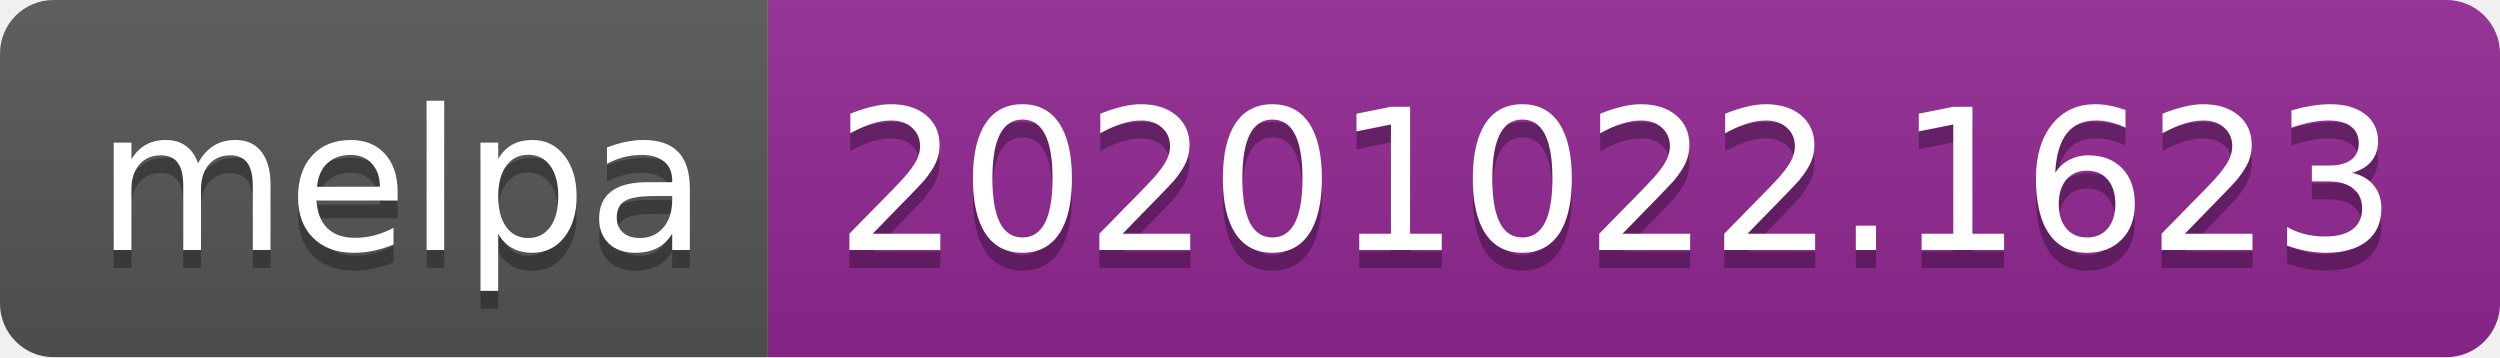
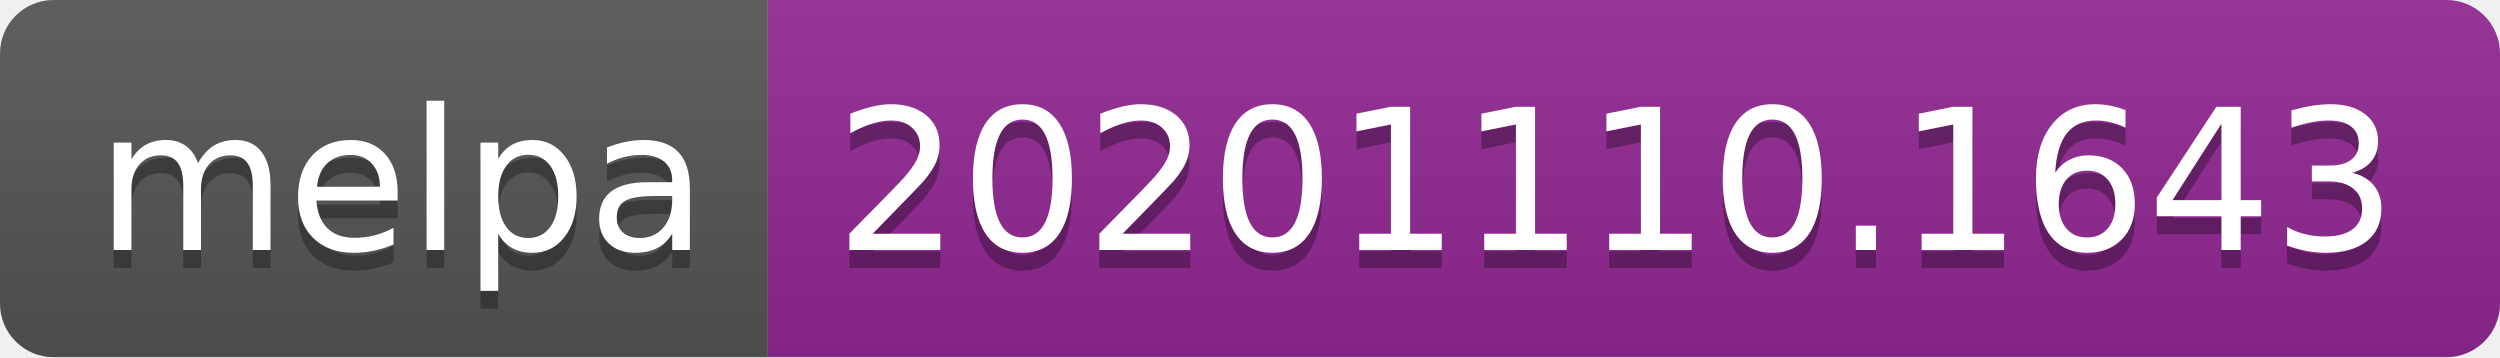
- <svg xmlns="http://www.w3.org/2000/svg" width="140" height="20" role="img" aria-label="melpa: 20201022.1623">
+ <svg xmlns="http://www.w3.org/2000/svg" width="140" height="20" role="img" aria-label="melpa: 20201110.1643">
  <linearGradient id="s" x2="0" y2="100%">
    <stop offset="0" stop-color="#bbb" stop-opacity=".1" />
    <stop offset="1" stop-opacity=".1" />
  </linearGradient>
  <clipPath id="r">
    <rect width="140" height="20" rx="3" fill="#fff" />
  </clipPath>
  <g clip-path="url(#r)">
    <rect width="43" height="20" fill="#555" />
    <rect x="43" width="97" height="20" fill="#922793" />
    <rect width="140" height="20" fill="url(#s)" />
  </g>
  <g fill="#fff" text-anchor="middle" font-family="Verdana,Geneva,DejaVu Sans,sans-serif" text-rendering="geometricPrecision" font-size="110">
    <text aria-hidden="true" x="225" y="150" fill="#010101" fill-opacity=".3" transform="scale(.1)" textLength="330">melpa</text>
    <text x="225" y="140" transform="scale(.1)" fill="#fff" textLength="330">melpa</text>
-     <text aria-hidden="true" x="905" y="150" fill="#010101" fill-opacity=".3" transform="scale(.1)" textLength="870">20201022.1623</text>
-     <text x="905" y="140" transform="scale(.1)" fill="#fff" textLength="870">20201022.1623</text>
+     <text aria-hidden="true" x="905" y="150" fill="#010101" fill-opacity=".3" transform="scale(.1)" textLength="870">20201110.1643</text>
+     <text x="905" y="140" transform="scale(.1)" fill="#fff" textLength="870">20201110.1643</text>
  </g>
</svg>
